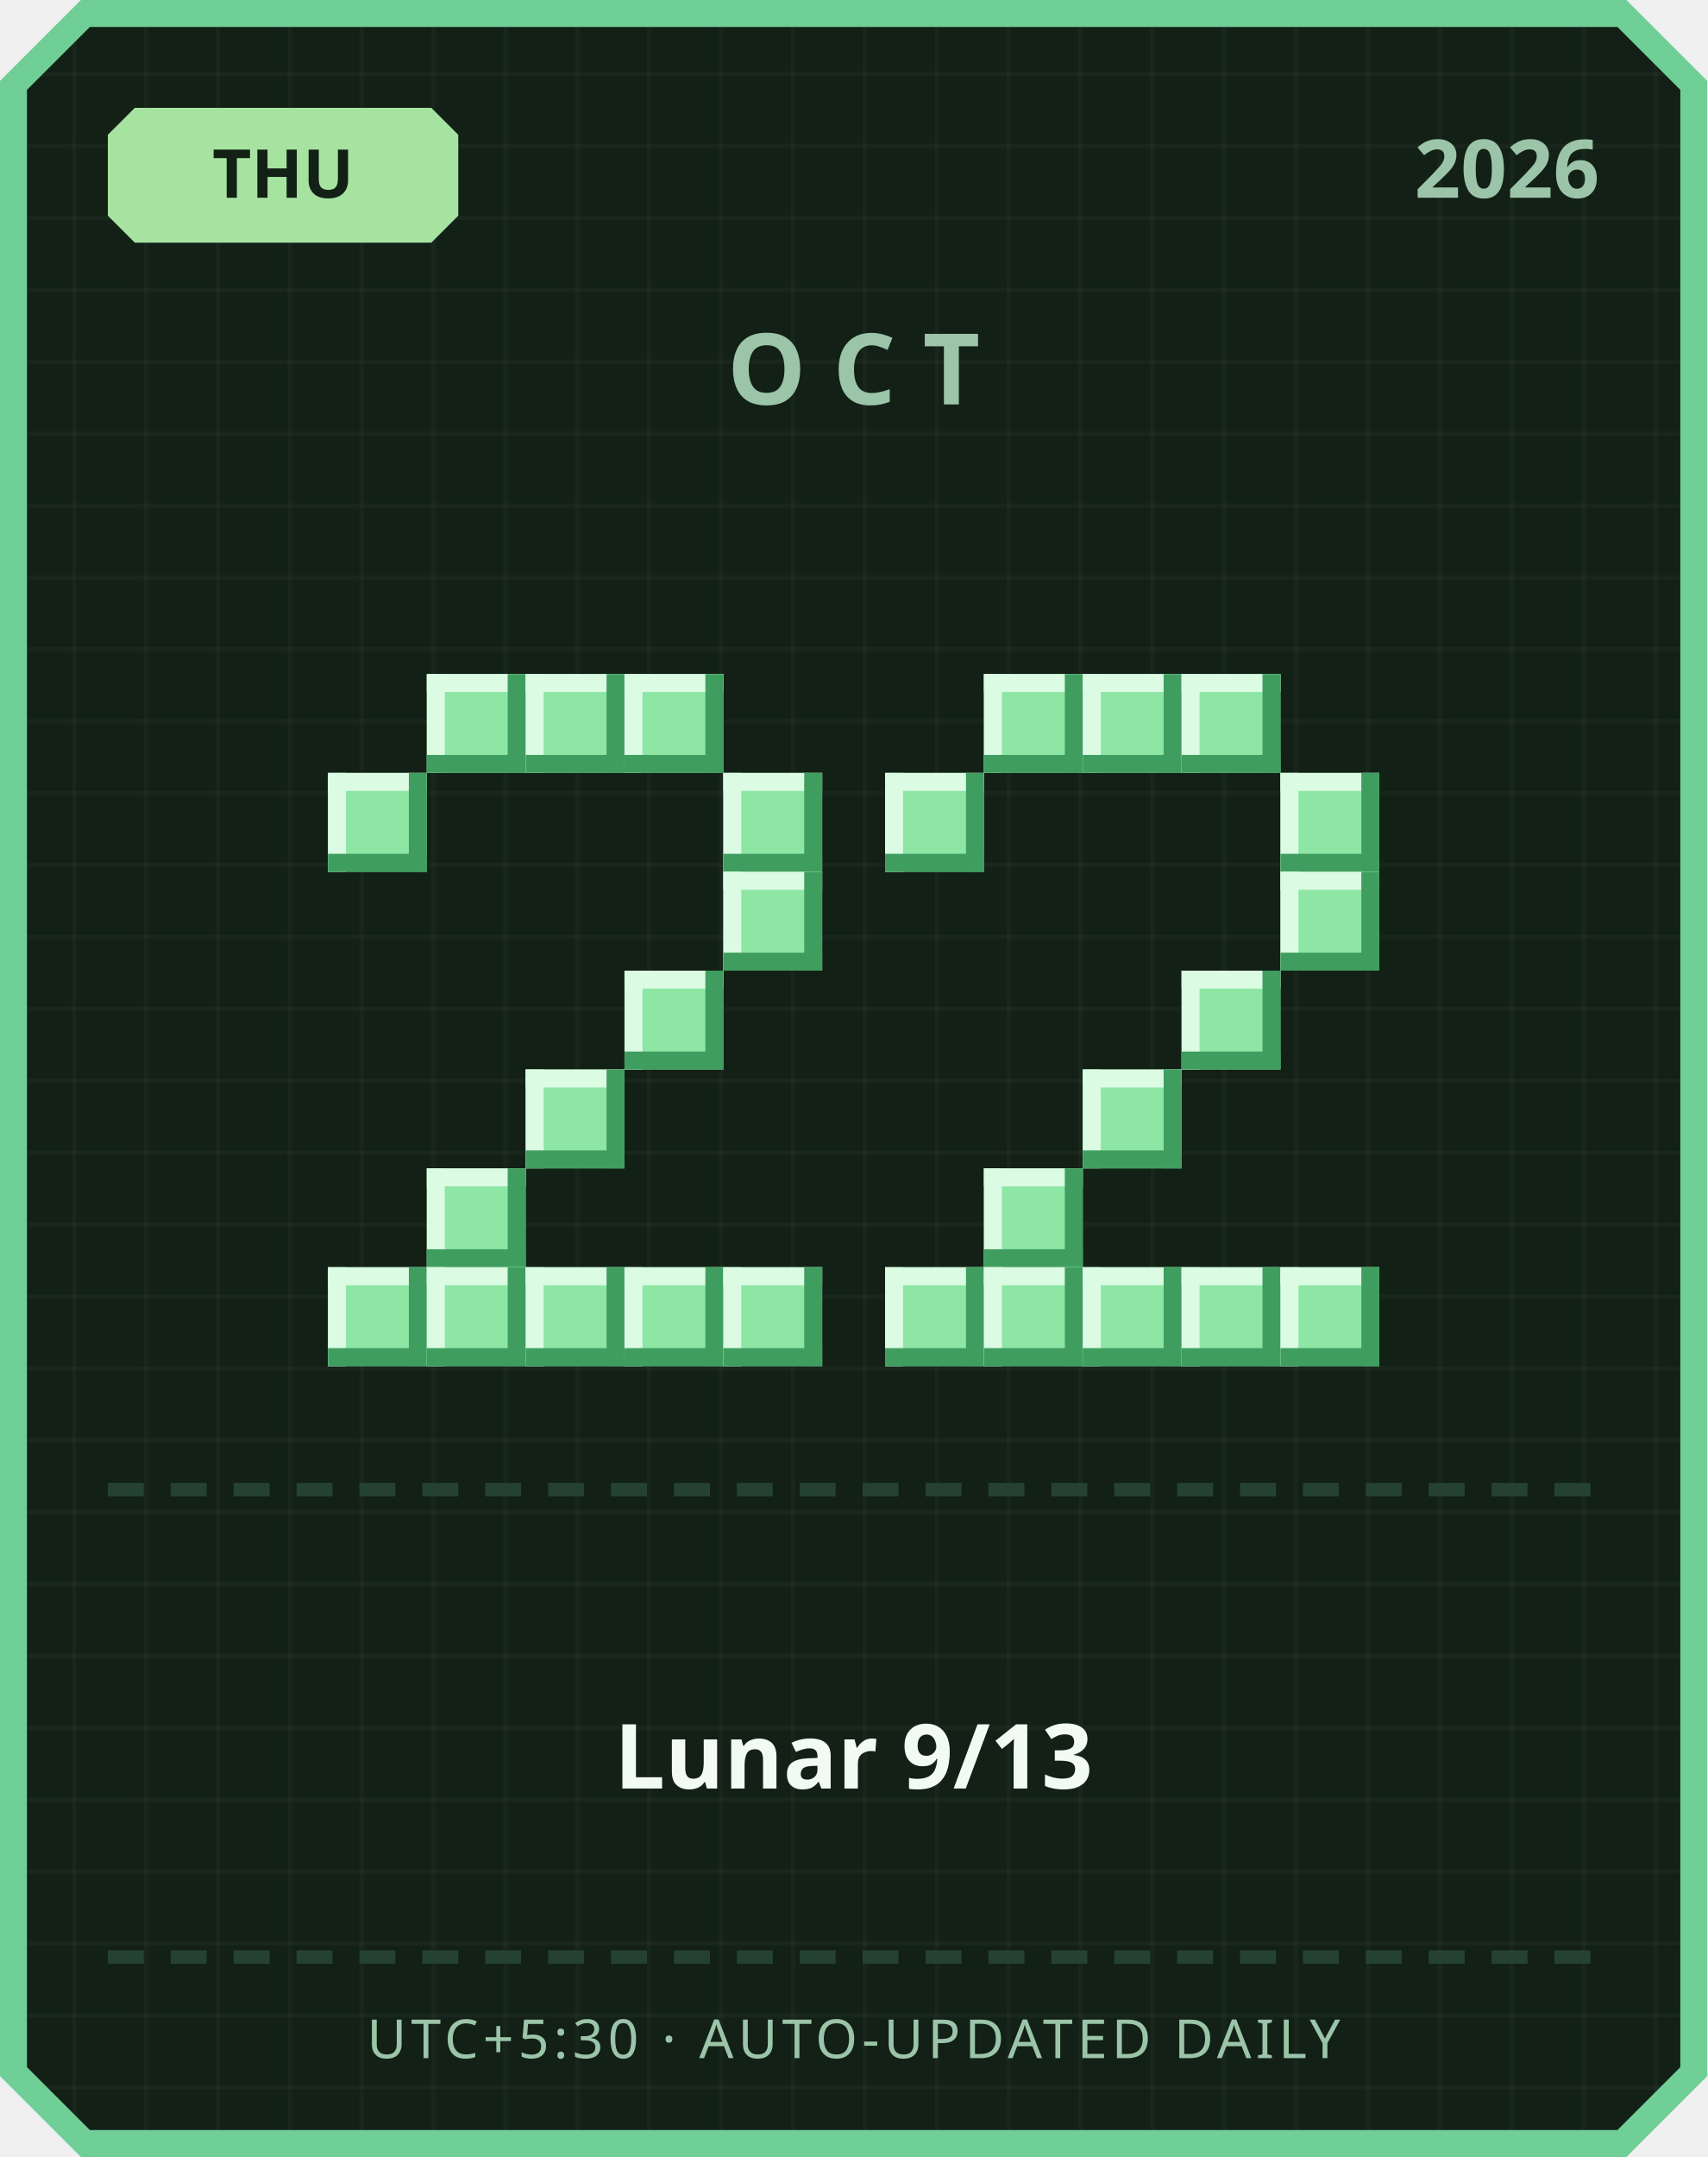
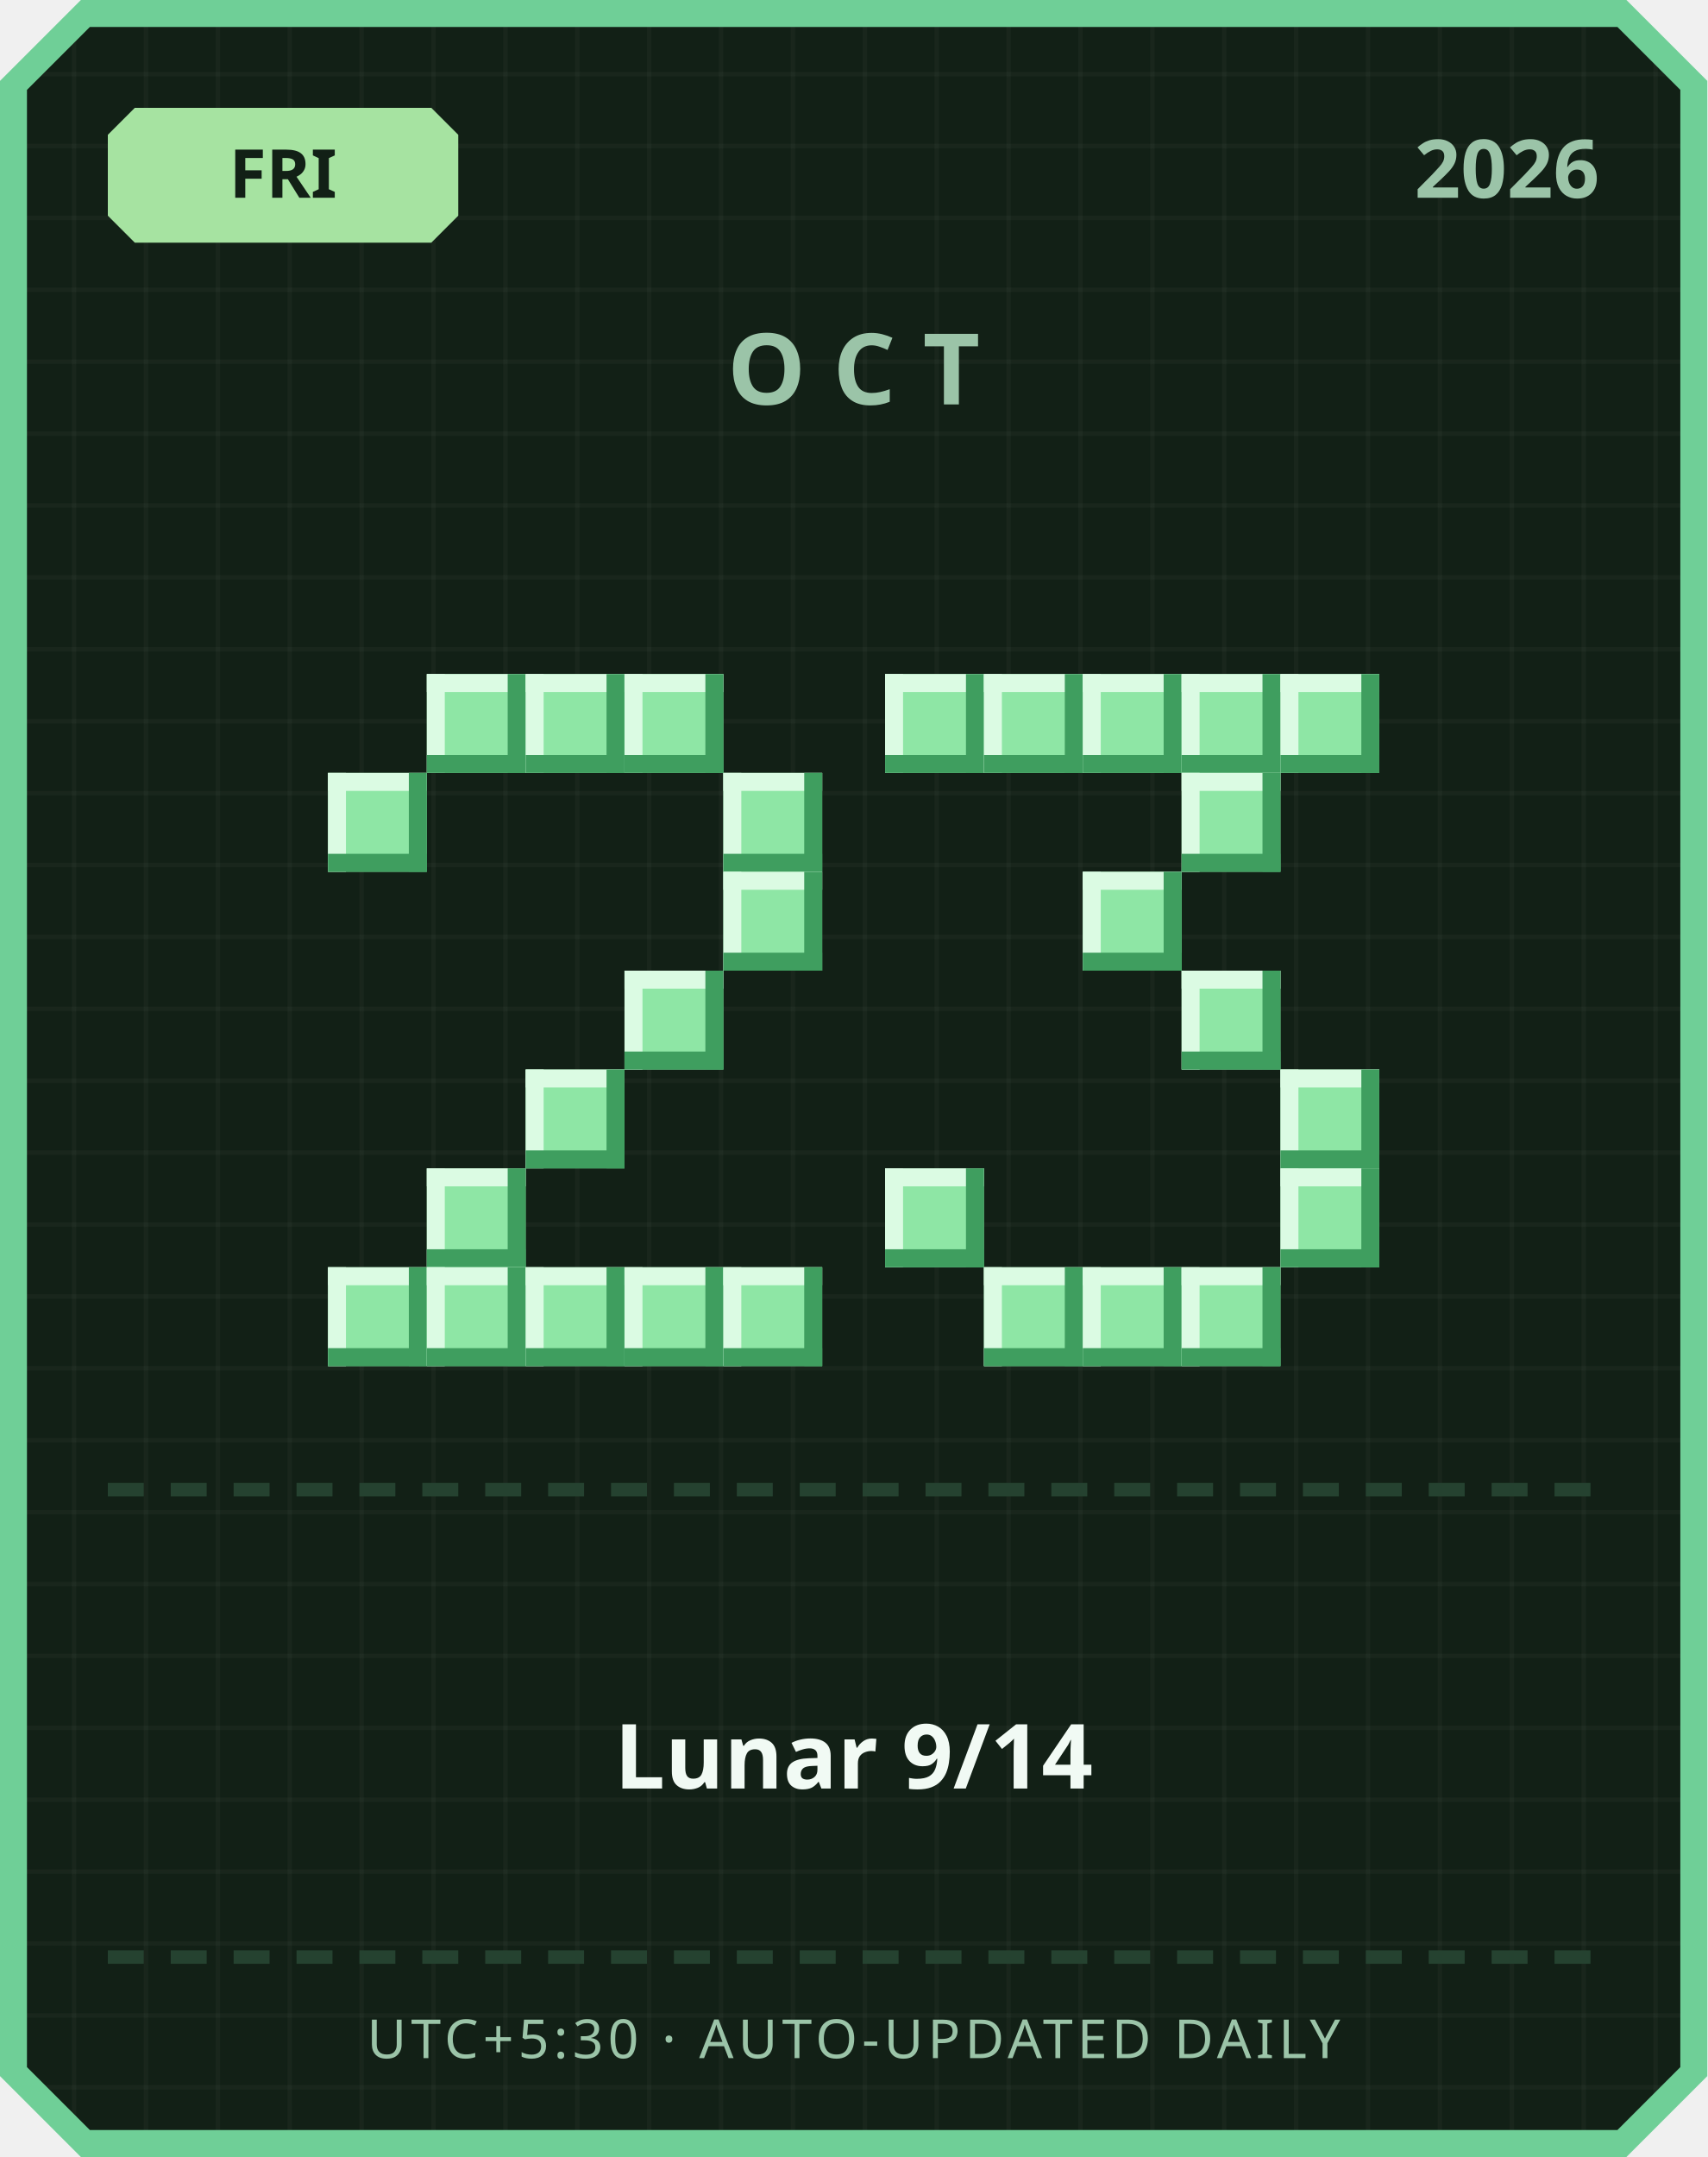
<svg xmlns="http://www.w3.org/2000/svg" width="380" height="480" viewBox="0 0 380 480">
  <defs>
    <pattern id="grid" width="16" height="16" patternUnits="userSpaceOnUse">
      <rect width="16" height="16" fill="#122016" />
      <rect width="1" height="16" fill="#ffffff" opacity="0.03" />
      <rect width="16" height="1" fill="#ffffff" opacity="0.03" />
    </pattern>
  </defs>
  <path d="M 18,0 L 362,0 L 380,18 L 380,462 L 362,480 L 18,480 L 0,462 L 0,18 Z" fill="#6fcf97" />
  <path d="M 20,6 L 360,6 L 374,20 L 374,460 L 360,474 L 20,474 L 6,460 L 6,20 Z" fill="url(#grid)" />
  <path d="M 30,24 L 96,24 L 102,30 L 102,48 L 96,54 L 30,54 L 24,48 L 24,30 Z" fill="#a6e3a1" />
-   <text x="63" y="44" text-anchor="middle" font-family="'Segoe UI', sans-serif" font-size="15" font-weight="700" fill="#122016">THU</text>
+   <text x="63" y="44" text-anchor="middle" font-family="'Segoe UI', sans-serif" font-size="15" font-weight="700" fill="#122016">FRI</text>
  <text x="356" y="44" text-anchor="end" font-family="'Segoe UI', sans-serif" font-size="18" font-weight="700" fill="#9bc4a8">2026</text>
  <text x="190" y="90" text-anchor="middle" font-family="'Segoe UI', sans-serif" font-size="22" font-weight="700" letter-spacing="6" fill="#9bc4a8">OCT</text>
  <rect x="95" y="150" width="22" height="22" fill="#8ee6a5" />
  <rect x="95" y="150" width="22" height="4" fill="#dbfbe3" />
  <rect x="95" y="150" width="4" height="22" fill="#dbfbe3" />
  <rect x="95" y="168" width="22" height="4" fill="#3f9e5f" />
  <rect x="113" y="150" width="4" height="22" fill="#3f9e5f" />
  <rect x="117" y="150" width="22" height="22" fill="#8ee6a5" />
  <rect x="117" y="150" width="22" height="4" fill="#dbfbe3" />
  <rect x="117" y="150" width="4" height="22" fill="#dbfbe3" />
  <rect x="117" y="168" width="22" height="4" fill="#3f9e5f" />
  <rect x="135" y="150" width="4" height="22" fill="#3f9e5f" />
  <rect x="139" y="150" width="22" height="22" fill="#8ee6a5" />
  <rect x="139" y="150" width="22" height="4" fill="#dbfbe3" />
  <rect x="139" y="150" width="4" height="22" fill="#dbfbe3" />
  <rect x="139" y="168" width="22" height="4" fill="#3f9e5f" />
  <rect x="157" y="150" width="4" height="22" fill="#3f9e5f" />
  <rect x="73" y="172" width="22" height="22" fill="#8ee6a5" />
  <rect x="73" y="172" width="22" height="4" fill="#dbfbe3" />
  <rect x="73" y="172" width="4" height="22" fill="#dbfbe3" />
  <rect x="73" y="190" width="22" height="4" fill="#3f9e5f" />
  <rect x="91" y="172" width="4" height="22" fill="#3f9e5f" />
  <rect x="161" y="172" width="22" height="22" fill="#8ee6a5" />
  <rect x="161" y="172" width="22" height="4" fill="#dbfbe3" />
  <rect x="161" y="172" width="4" height="22" fill="#dbfbe3" />
  <rect x="161" y="190" width="22" height="4" fill="#3f9e5f" />
  <rect x="179" y="172" width="4" height="22" fill="#3f9e5f" />
  <rect x="161" y="194" width="22" height="22" fill="#8ee6a5" />
  <rect x="161" y="194" width="22" height="4" fill="#dbfbe3" />
  <rect x="161" y="194" width="4" height="22" fill="#dbfbe3" />
  <rect x="161" y="212" width="22" height="4" fill="#3f9e5f" />
  <rect x="179" y="194" width="4" height="22" fill="#3f9e5f" />
  <rect x="139" y="216" width="22" height="22" fill="#8ee6a5" />
  <rect x="139" y="216" width="22" height="4" fill="#dbfbe3" />
  <rect x="139" y="216" width="4" height="22" fill="#dbfbe3" />
  <rect x="139" y="234" width="22" height="4" fill="#3f9e5f" />
  <rect x="157" y="216" width="4" height="22" fill="#3f9e5f" />
  <rect x="117" y="238" width="22" height="22" fill="#8ee6a5" />
  <rect x="117" y="238" width="22" height="4" fill="#dbfbe3" />
  <rect x="117" y="238" width="4" height="22" fill="#dbfbe3" />
  <rect x="117" y="256" width="22" height="4" fill="#3f9e5f" />
  <rect x="135" y="238" width="4" height="22" fill="#3f9e5f" />
  <rect x="95" y="260" width="22" height="22" fill="#8ee6a5" />
  <rect x="95" y="260" width="22" height="4" fill="#dbfbe3" />
  <rect x="95" y="260" width="4" height="22" fill="#dbfbe3" />
  <rect x="95" y="278" width="22" height="4" fill="#3f9e5f" />
  <rect x="113" y="260" width="4" height="22" fill="#3f9e5f" />
  <rect x="73" y="282" width="22" height="22" fill="#8ee6a5" />
  <rect x="73" y="282" width="22" height="4" fill="#dbfbe3" />
  <rect x="73" y="282" width="4" height="22" fill="#dbfbe3" />
  <rect x="73" y="300" width="22" height="4" fill="#3f9e5f" />
  <rect x="91" y="282" width="4" height="22" fill="#3f9e5f" />
  <rect x="95" y="282" width="22" height="22" fill="#8ee6a5" />
  <rect x="95" y="282" width="22" height="4" fill="#dbfbe3" />
  <rect x="95" y="282" width="4" height="22" fill="#dbfbe3" />
  <rect x="95" y="300" width="22" height="4" fill="#3f9e5f" />
  <rect x="113" y="282" width="4" height="22" fill="#3f9e5f" />
  <rect x="117" y="282" width="22" height="22" fill="#8ee6a5" />
  <rect x="117" y="282" width="22" height="4" fill="#dbfbe3" />
  <rect x="117" y="282" width="4" height="22" fill="#dbfbe3" />
  <rect x="117" y="300" width="22" height="4" fill="#3f9e5f" />
  <rect x="135" y="282" width="4" height="22" fill="#3f9e5f" />
  <rect x="139" y="282" width="22" height="22" fill="#8ee6a5" />
  <rect x="139" y="282" width="22" height="4" fill="#dbfbe3" />
  <rect x="139" y="282" width="4" height="22" fill="#dbfbe3" />
  <rect x="139" y="300" width="22" height="4" fill="#3f9e5f" />
  <rect x="157" y="282" width="4" height="22" fill="#3f9e5f" />
  <rect x="161" y="282" width="22" height="22" fill="#8ee6a5" />
  <rect x="161" y="282" width="22" height="4" fill="#dbfbe3" />
  <rect x="161" y="282" width="4" height="22" fill="#dbfbe3" />
  <rect x="161" y="300" width="22" height="4" fill="#3f9e5f" />
  <rect x="179" y="282" width="4" height="22" fill="#3f9e5f" />
+   <rect x="197" y="150" width="22" height="22" fill="#8ee6a5" />
+   <rect x="197" y="150" width="22" height="4" fill="#dbfbe3" />
+   <rect x="197" y="150" width="4" height="22" fill="#dbfbe3" />
+   <rect x="197" y="168" width="22" height="4" fill="#3f9e5f" />
+   <rect x="215" y="150" width="4" height="22" fill="#3f9e5f" />
  <rect x="219" y="150" width="22" height="22" fill="#8ee6a5" />
  <rect x="219" y="150" width="22" height="4" fill="#dbfbe3" />
  <rect x="219" y="150" width="4" height="22" fill="#dbfbe3" />
  <rect x="219" y="168" width="22" height="4" fill="#3f9e5f" />
  <rect x="237" y="150" width="4" height="22" fill="#3f9e5f" />
  <rect x="241" y="150" width="22" height="22" fill="#8ee6a5" />
  <rect x="241" y="150" width="22" height="4" fill="#dbfbe3" />
  <rect x="241" y="150" width="4" height="22" fill="#dbfbe3" />
  <rect x="241" y="168" width="22" height="4" fill="#3f9e5f" />
  <rect x="259" y="150" width="4" height="22" fill="#3f9e5f" />
  <rect x="263" y="150" width="22" height="22" fill="#8ee6a5" />
  <rect x="263" y="150" width="22" height="4" fill="#dbfbe3" />
  <rect x="263" y="150" width="4" height="22" fill="#dbfbe3" />
  <rect x="263" y="168" width="22" height="4" fill="#3f9e5f" />
  <rect x="281" y="150" width="4" height="22" fill="#3f9e5f" />
-   <rect x="197" y="172" width="22" height="22" fill="#8ee6a5" />
-   <rect x="197" y="172" width="22" height="4" fill="#dbfbe3" />
-   <rect x="197" y="172" width="4" height="22" fill="#dbfbe3" />
-   <rect x="197" y="190" width="22" height="4" fill="#3f9e5f" />
-   <rect x="215" y="172" width="4" height="22" fill="#3f9e5f" />
-   <rect x="285" y="172" width="22" height="22" fill="#8ee6a5" />
-   <rect x="285" y="172" width="22" height="4" fill="#dbfbe3" />
-   <rect x="285" y="172" width="4" height="22" fill="#dbfbe3" />
-   <rect x="285" y="190" width="22" height="4" fill="#3f9e5f" />
-   <rect x="303" y="172" width="4" height="22" fill="#3f9e5f" />
-   <rect x="285" y="194" width="22" height="22" fill="#8ee6a5" />
-   <rect x="285" y="194" width="22" height="4" fill="#dbfbe3" />
-   <rect x="285" y="194" width="4" height="22" fill="#dbfbe3" />
-   <rect x="285" y="212" width="22" height="4" fill="#3f9e5f" />
-   <rect x="303" y="194" width="4" height="22" fill="#3f9e5f" />
+   <rect x="285" y="150" width="22" height="22" fill="#8ee6a5" />
+   <rect x="285" y="150" width="22" height="4" fill="#dbfbe3" />
+   <rect x="285" y="150" width="4" height="22" fill="#dbfbe3" />
+   <rect x="285" y="168" width="22" height="4" fill="#3f9e5f" />
+   <rect x="303" y="150" width="4" height="22" fill="#3f9e5f" />
+   <rect x="263" y="172" width="22" height="22" fill="#8ee6a5" />
+   <rect x="263" y="172" width="22" height="4" fill="#dbfbe3" />
+   <rect x="263" y="172" width="4" height="22" fill="#dbfbe3" />
+   <rect x="263" y="190" width="22" height="4" fill="#3f9e5f" />
+   <rect x="281" y="172" width="4" height="22" fill="#3f9e5f" />
+   <rect x="241" y="194" width="22" height="22" fill="#8ee6a5" />
+   <rect x="241" y="194" width="22" height="4" fill="#dbfbe3" />
+   <rect x="241" y="194" width="4" height="22" fill="#dbfbe3" />
+   <rect x="241" y="212" width="22" height="4" fill="#3f9e5f" />
+   <rect x="259" y="194" width="4" height="22" fill="#3f9e5f" />
  <rect x="263" y="216" width="22" height="22" fill="#8ee6a5" />
  <rect x="263" y="216" width="22" height="4" fill="#dbfbe3" />
  <rect x="263" y="216" width="4" height="22" fill="#dbfbe3" />
  <rect x="263" y="234" width="22" height="4" fill="#3f9e5f" />
  <rect x="281" y="216" width="4" height="22" fill="#3f9e5f" />
-   <rect x="241" y="238" width="22" height="22" fill="#8ee6a5" />
-   <rect x="241" y="238" width="22" height="4" fill="#dbfbe3" />
-   <rect x="241" y="238" width="4" height="22" fill="#dbfbe3" />
-   <rect x="241" y="256" width="22" height="4" fill="#3f9e5f" />
-   <rect x="259" y="238" width="4" height="22" fill="#3f9e5f" />
-   <rect x="219" y="260" width="22" height="22" fill="#8ee6a5" />
-   <rect x="219" y="260" width="22" height="4" fill="#dbfbe3" />
-   <rect x="219" y="260" width="4" height="22" fill="#dbfbe3" />
-   <rect x="219" y="278" width="22" height="4" fill="#3f9e5f" />
-   <rect x="237" y="260" width="4" height="22" fill="#3f9e5f" />
-   <rect x="197" y="282" width="22" height="22" fill="#8ee6a5" />
-   <rect x="197" y="282" width="22" height="4" fill="#dbfbe3" />
-   <rect x="197" y="282" width="4" height="22" fill="#dbfbe3" />
-   <rect x="197" y="300" width="22" height="4" fill="#3f9e5f" />
-   <rect x="215" y="282" width="4" height="22" fill="#3f9e5f" />
+   <rect x="285" y="238" width="22" height="22" fill="#8ee6a5" />
+   <rect x="285" y="238" width="22" height="4" fill="#dbfbe3" />
+   <rect x="285" y="238" width="4" height="22" fill="#dbfbe3" />
+   <rect x="285" y="256" width="22" height="4" fill="#3f9e5f" />
+   <rect x="303" y="238" width="4" height="22" fill="#3f9e5f" />
+   <rect x="197" y="260" width="22" height="22" fill="#8ee6a5" />
+   <rect x="197" y="260" width="22" height="4" fill="#dbfbe3" />
+   <rect x="197" y="260" width="4" height="22" fill="#dbfbe3" />
+   <rect x="197" y="278" width="22" height="4" fill="#3f9e5f" />
+   <rect x="215" y="260" width="4" height="22" fill="#3f9e5f" />
+   <rect x="285" y="260" width="22" height="22" fill="#8ee6a5" />
+   <rect x="285" y="260" width="22" height="4" fill="#dbfbe3" />
+   <rect x="285" y="260" width="4" height="22" fill="#dbfbe3" />
+   <rect x="285" y="278" width="22" height="4" fill="#3f9e5f" />
+   <rect x="303" y="260" width="4" height="22" fill="#3f9e5f" />
  <rect x="219" y="282" width="22" height="22" fill="#8ee6a5" />
  <rect x="219" y="282" width="22" height="4" fill="#dbfbe3" />
  <rect x="219" y="282" width="4" height="22" fill="#dbfbe3" />
  <rect x="219" y="300" width="22" height="4" fill="#3f9e5f" />
  <rect x="237" y="282" width="4" height="22" fill="#3f9e5f" />
  <rect x="241" y="282" width="22" height="22" fill="#8ee6a5" />
  <rect x="241" y="282" width="22" height="4" fill="#dbfbe3" />
  <rect x="241" y="282" width="4" height="22" fill="#dbfbe3" />
  <rect x="241" y="300" width="22" height="4" fill="#3f9e5f" />
  <rect x="259" y="282" width="4" height="22" fill="#3f9e5f" />
  <rect x="263" y="282" width="22" height="22" fill="#8ee6a5" />
  <rect x="263" y="282" width="22" height="4" fill="#dbfbe3" />
  <rect x="263" y="282" width="4" height="22" fill="#dbfbe3" />
  <rect x="263" y="300" width="22" height="4" fill="#3f9e5f" />
  <rect x="281" y="282" width="4" height="22" fill="#3f9e5f" />
-   <rect x="285" y="282" width="22" height="22" fill="#8ee6a5" />
-   <rect x="285" y="282" width="22" height="4" fill="#dbfbe3" />
-   <rect x="285" y="282" width="4" height="22" fill="#dbfbe3" />
-   <rect x="285" y="300" width="22" height="4" fill="#3f9e5f" />
-   <rect x="303" y="282" width="4" height="22" fill="#3f9e5f" />
  <rect x="24" y="330" width="8" height="3" fill="#254230" />
  <rect x="38" y="330" width="8" height="3" fill="#254230" />
  <rect x="52" y="330" width="8" height="3" fill="#254230" />
  <rect x="66" y="330" width="8" height="3" fill="#254230" />
  <rect x="80" y="330" width="8" height="3" fill="#254230" />
  <rect x="94" y="330" width="8" height="3" fill="#254230" />
  <rect x="108" y="330" width="8" height="3" fill="#254230" />
  <rect x="122" y="330" width="8" height="3" fill="#254230" />
  <rect x="136" y="330" width="8" height="3" fill="#254230" />
  <rect x="150" y="330" width="8" height="3" fill="#254230" />
  <rect x="164" y="330" width="8" height="3" fill="#254230" />
  <rect x="178" y="330" width="8" height="3" fill="#254230" />
  <rect x="192" y="330" width="8" height="3" fill="#254230" />
  <rect x="206" y="330" width="8" height="3" fill="#254230" />
  <rect x="220" y="330" width="8" height="3" fill="#254230" />
  <rect x="234" y="330" width="8" height="3" fill="#254230" />
  <rect x="248" y="330" width="8" height="3" fill="#254230" />
  <rect x="262" y="330" width="8" height="3" fill="#254230" />
  <rect x="276" y="330" width="8" height="3" fill="#254230" />
  <rect x="290" y="330" width="8" height="3" fill="#254230" />
  <rect x="304" y="330" width="8" height="3" fill="#254230" />
  <rect x="318" y="330" width="8" height="3" fill="#254230" />
  <rect x="332" y="330" width="8" height="3" fill="#254230" />
  <rect x="346" y="330" width="8" height="3" fill="#254230" />
-   <text x="190" y="398" text-anchor="middle" font-family="'Segoe UI', 'Microsoft JhengHei', sans-serif" font-size="20" font-weight="700" fill="#f1faf4">Lunar 9/13</text>
+   <text x="190" y="398" text-anchor="middle" font-family="'Segoe UI', 'Microsoft JhengHei', sans-serif" font-size="20" font-weight="700" fill="#f1faf4">Lunar 9/14</text>
  <rect x="24" y="434" width="8" height="3" fill="#254230" />
  <rect x="38" y="434" width="8" height="3" fill="#254230" />
  <rect x="52" y="434" width="8" height="3" fill="#254230" />
  <rect x="66" y="434" width="8" height="3" fill="#254230" />
  <rect x="80" y="434" width="8" height="3" fill="#254230" />
  <rect x="94" y="434" width="8" height="3" fill="#254230" />
  <rect x="108" y="434" width="8" height="3" fill="#254230" />
  <rect x="122" y="434" width="8" height="3" fill="#254230" />
  <rect x="136" y="434" width="8" height="3" fill="#254230" />
  <rect x="150" y="434" width="8" height="3" fill="#254230" />
  <rect x="164" y="434" width="8" height="3" fill="#254230" />
  <rect x="178" y="434" width="8" height="3" fill="#254230" />
  <rect x="192" y="434" width="8" height="3" fill="#254230" />
  <rect x="206" y="434" width="8" height="3" fill="#254230" />
  <rect x="220" y="434" width="8" height="3" fill="#254230" />
  <rect x="234" y="434" width="8" height="3" fill="#254230" />
  <rect x="248" y="434" width="8" height="3" fill="#254230" />
  <rect x="262" y="434" width="8" height="3" fill="#254230" />
  <rect x="276" y="434" width="8" height="3" fill="#254230" />
  <rect x="290" y="434" width="8" height="3" fill="#254230" />
  <rect x="304" y="434" width="8" height="3" fill="#254230" />
  <rect x="318" y="434" width="8" height="3" fill="#254230" />
  <rect x="332" y="434" width="8" height="3" fill="#254230" />
  <rect x="346" y="434" width="8" height="3" fill="#254230" />
  <text x="190" y="458" text-anchor="middle" font-family="'Segoe UI', sans-serif" font-size="12" letter-spacing="1" fill="#9bc4a8">UTC+5:30 · AUTO-UPDATED DAILY</text>
</svg>
